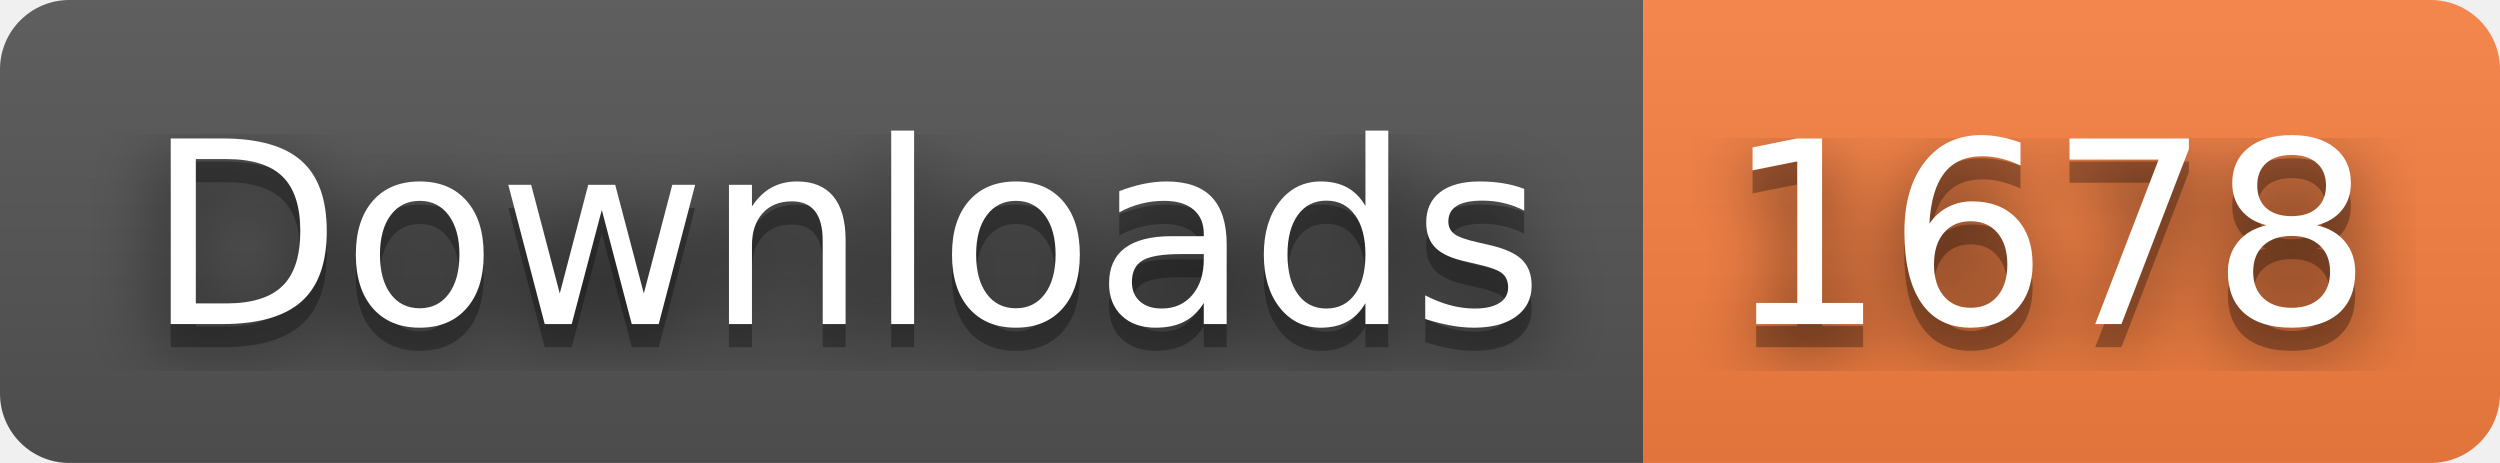
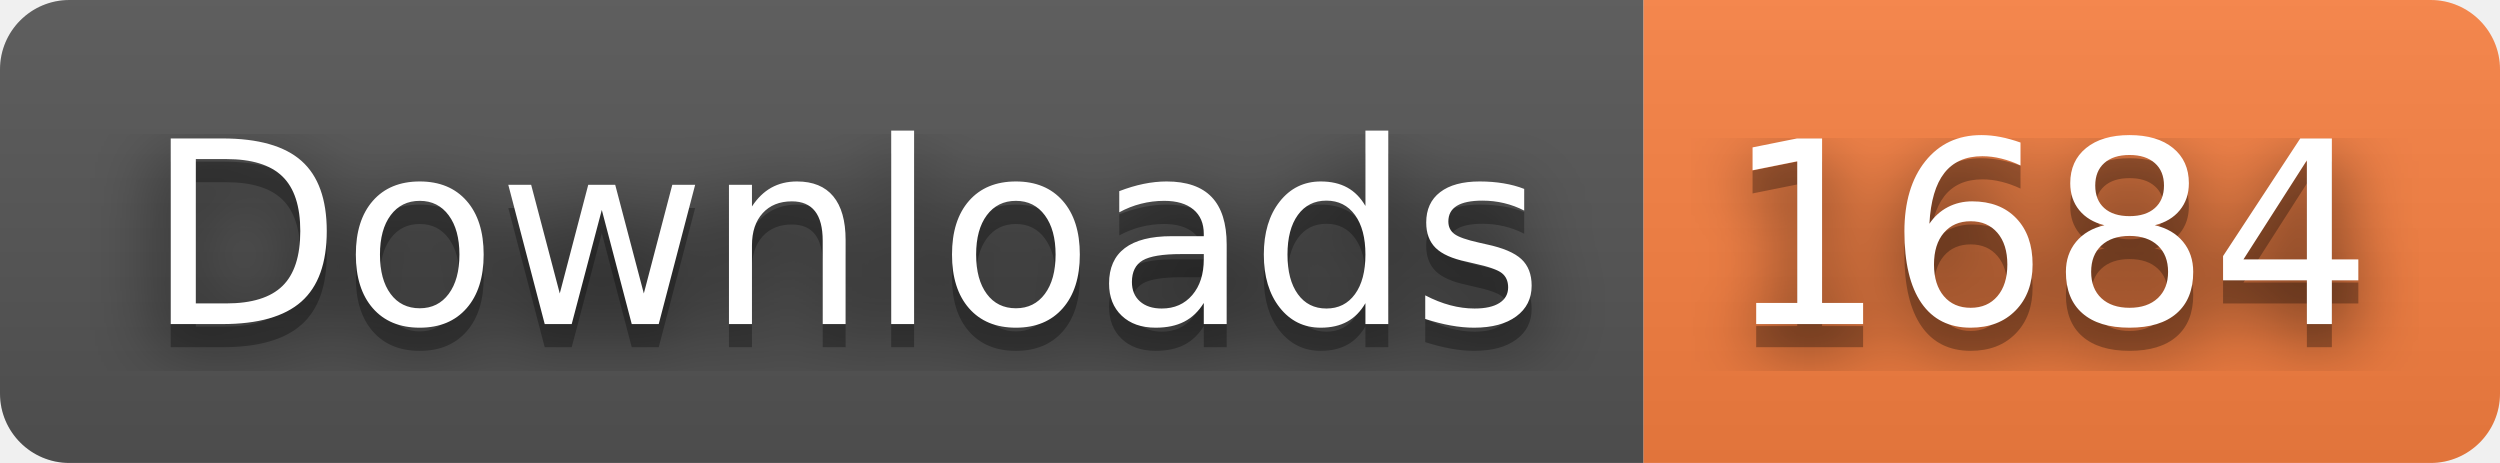
- <svg xmlns="http://www.w3.org/2000/svg" width="108" height="20" role="img" aria-label="Downloads: 1678">
+ <svg xmlns="http://www.w3.org/2000/svg" width="108" height="20" role="img" aria-label="Downloads: 1684">
  <filter id="blur">
    <feGaussianBlur stdDeviation="16" />
  </filter>
  <linearGradient id="s" x2="0" y2="100%">
    <stop offset="0" stop-color="#bbb" stop-opacity=".1" />
    <stop offset="1" stop-opacity=".1" />
  </linearGradient>
  <clipPath id="r">
    <rect width="108" height="20" rx="3" />
  </clipPath>
  <g clip-path="url(#r)">
    <rect width="71" height="20" fill="#555" />
    <rect x="71" width="37" height="20" fill="#fa8142" />
    <rect width="108" height="20" fill="url(#s)" />
  </g>
  <g fill="#fff" text-anchor="middle" font-family="Verdana,Geneva,DejaVu Sans,sans-serif" text-rendering="geometricPrecision" font-size="110">
    <g transform="scale(.1)">
      <g aria-hidden="true" fill="#010101">
        <text x="365" y="150" fill-opacity=".8" filter="url(#blur)" textLength="610">Downloads</text>
        <text x="365" y="150" fill-opacity=".3" textLength="610">Downloads</text>
      </g>
      <text x="365" y="140" textLength="610">Downloads</text>
    </g>
    <g transform="scale(.1)">
      <g aria-hidden="true" fill="#010101">
-         <text x="885" y="150" fill-opacity=".8" filter="url(#blur)" textLength="270">1678</text>
-         <text x="885" y="150" fill-opacity=".3" textLength="270">1678</text>
+         <text x="885" y="150" fill-opacity=".8" filter="url(#blur)" textLength="270">1684</text>
+         <text x="885" y="150" fill-opacity=".3" textLength="270">1684</text>
      </g>
-       <text x="885" y="140" textLength="270">1678</text>
+       <text x="885" y="140" textLength="270">1684</text>
    </g>
  </g>
</svg>
